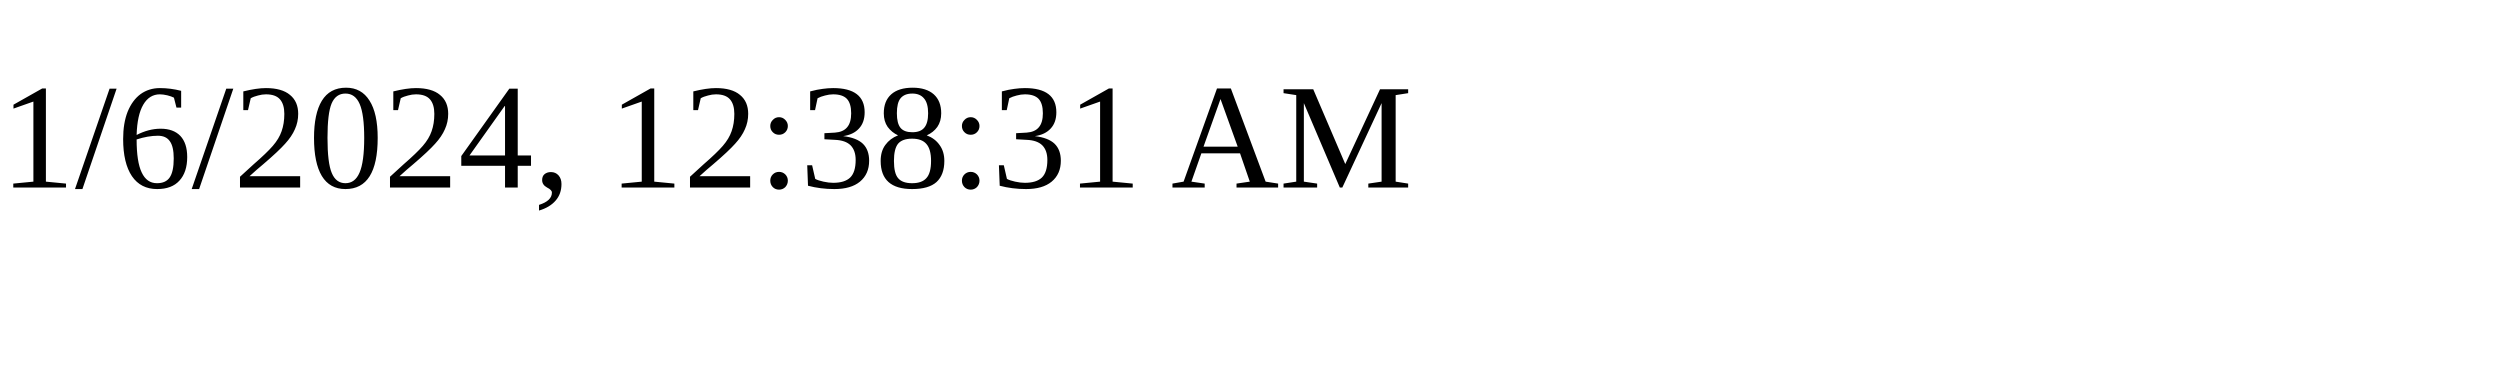
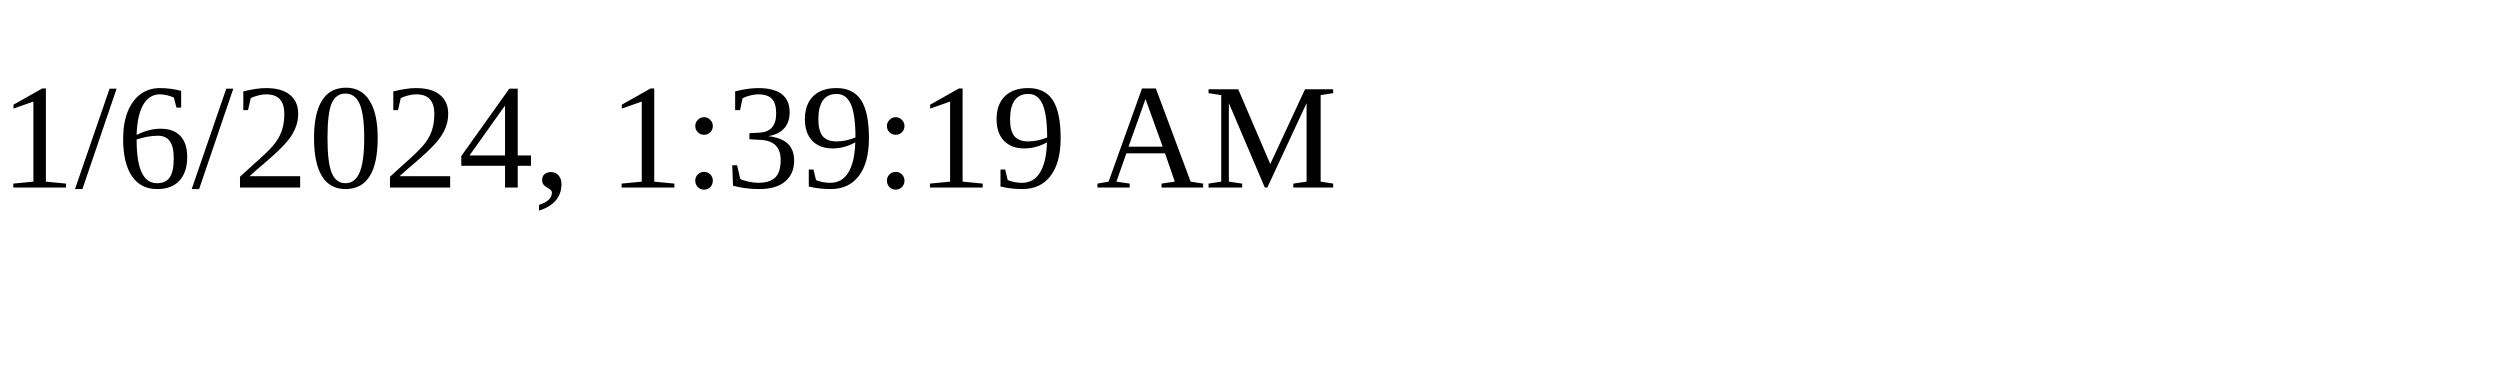
<svg xmlns="http://www.w3.org/2000/svg" height="30" width="200">
-   <text x="0" y="15">1/6/2024, 12:38:31 AM</text>
+   <text x="0" y="15">1/6/2024, 1:39:19 AM</text>
</svg>
